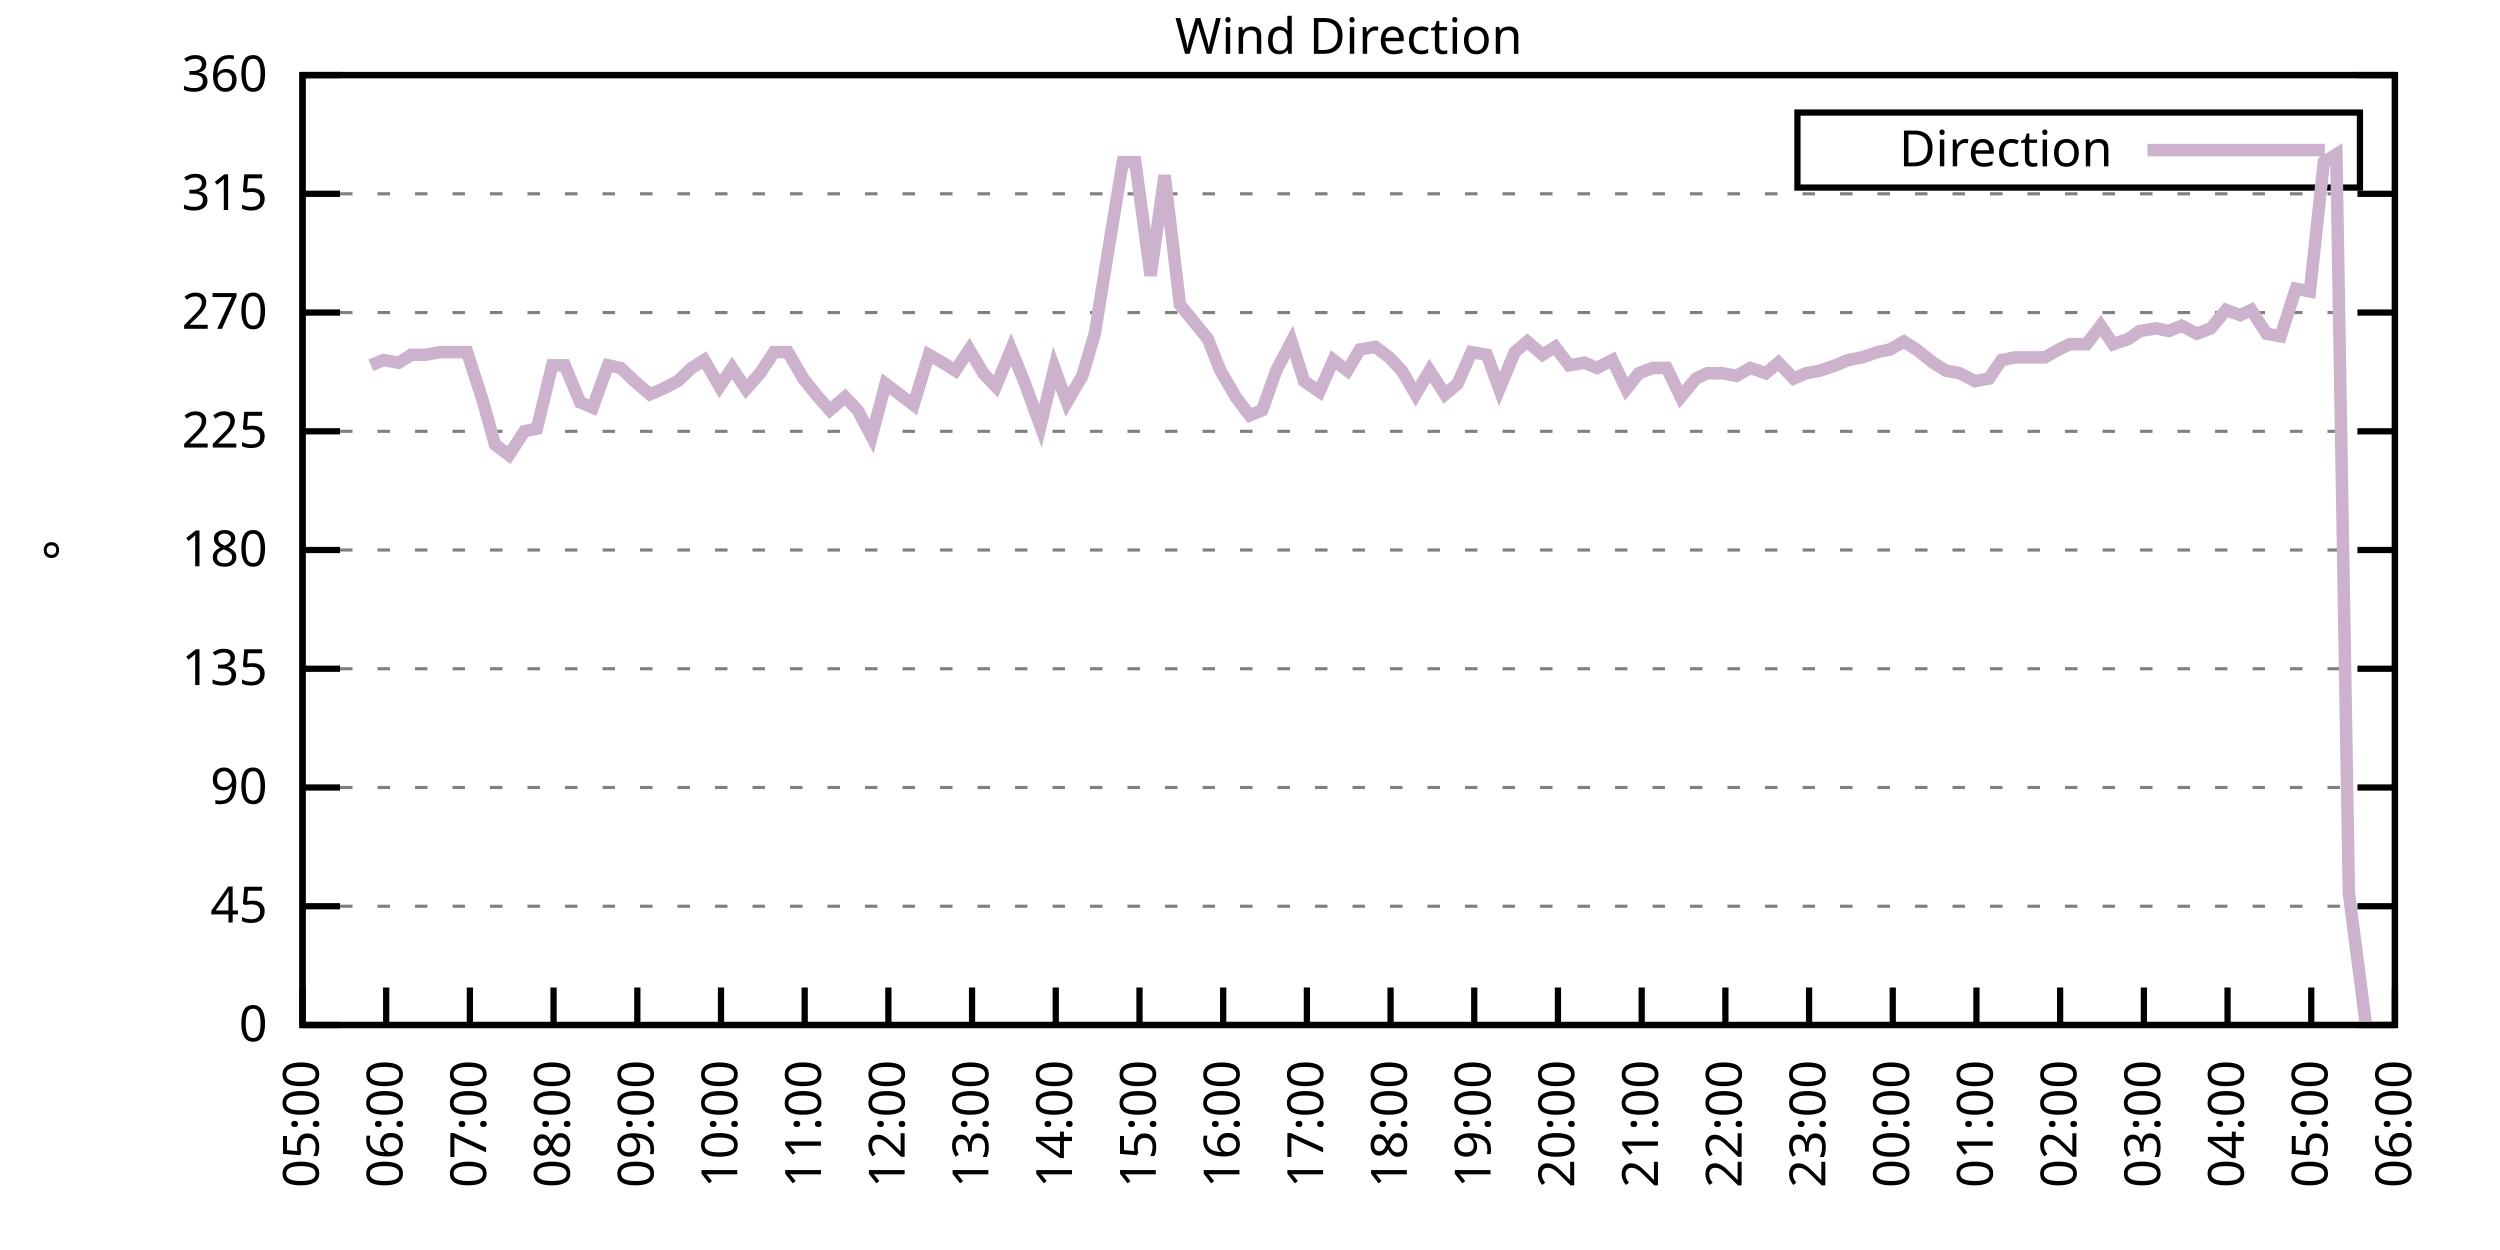
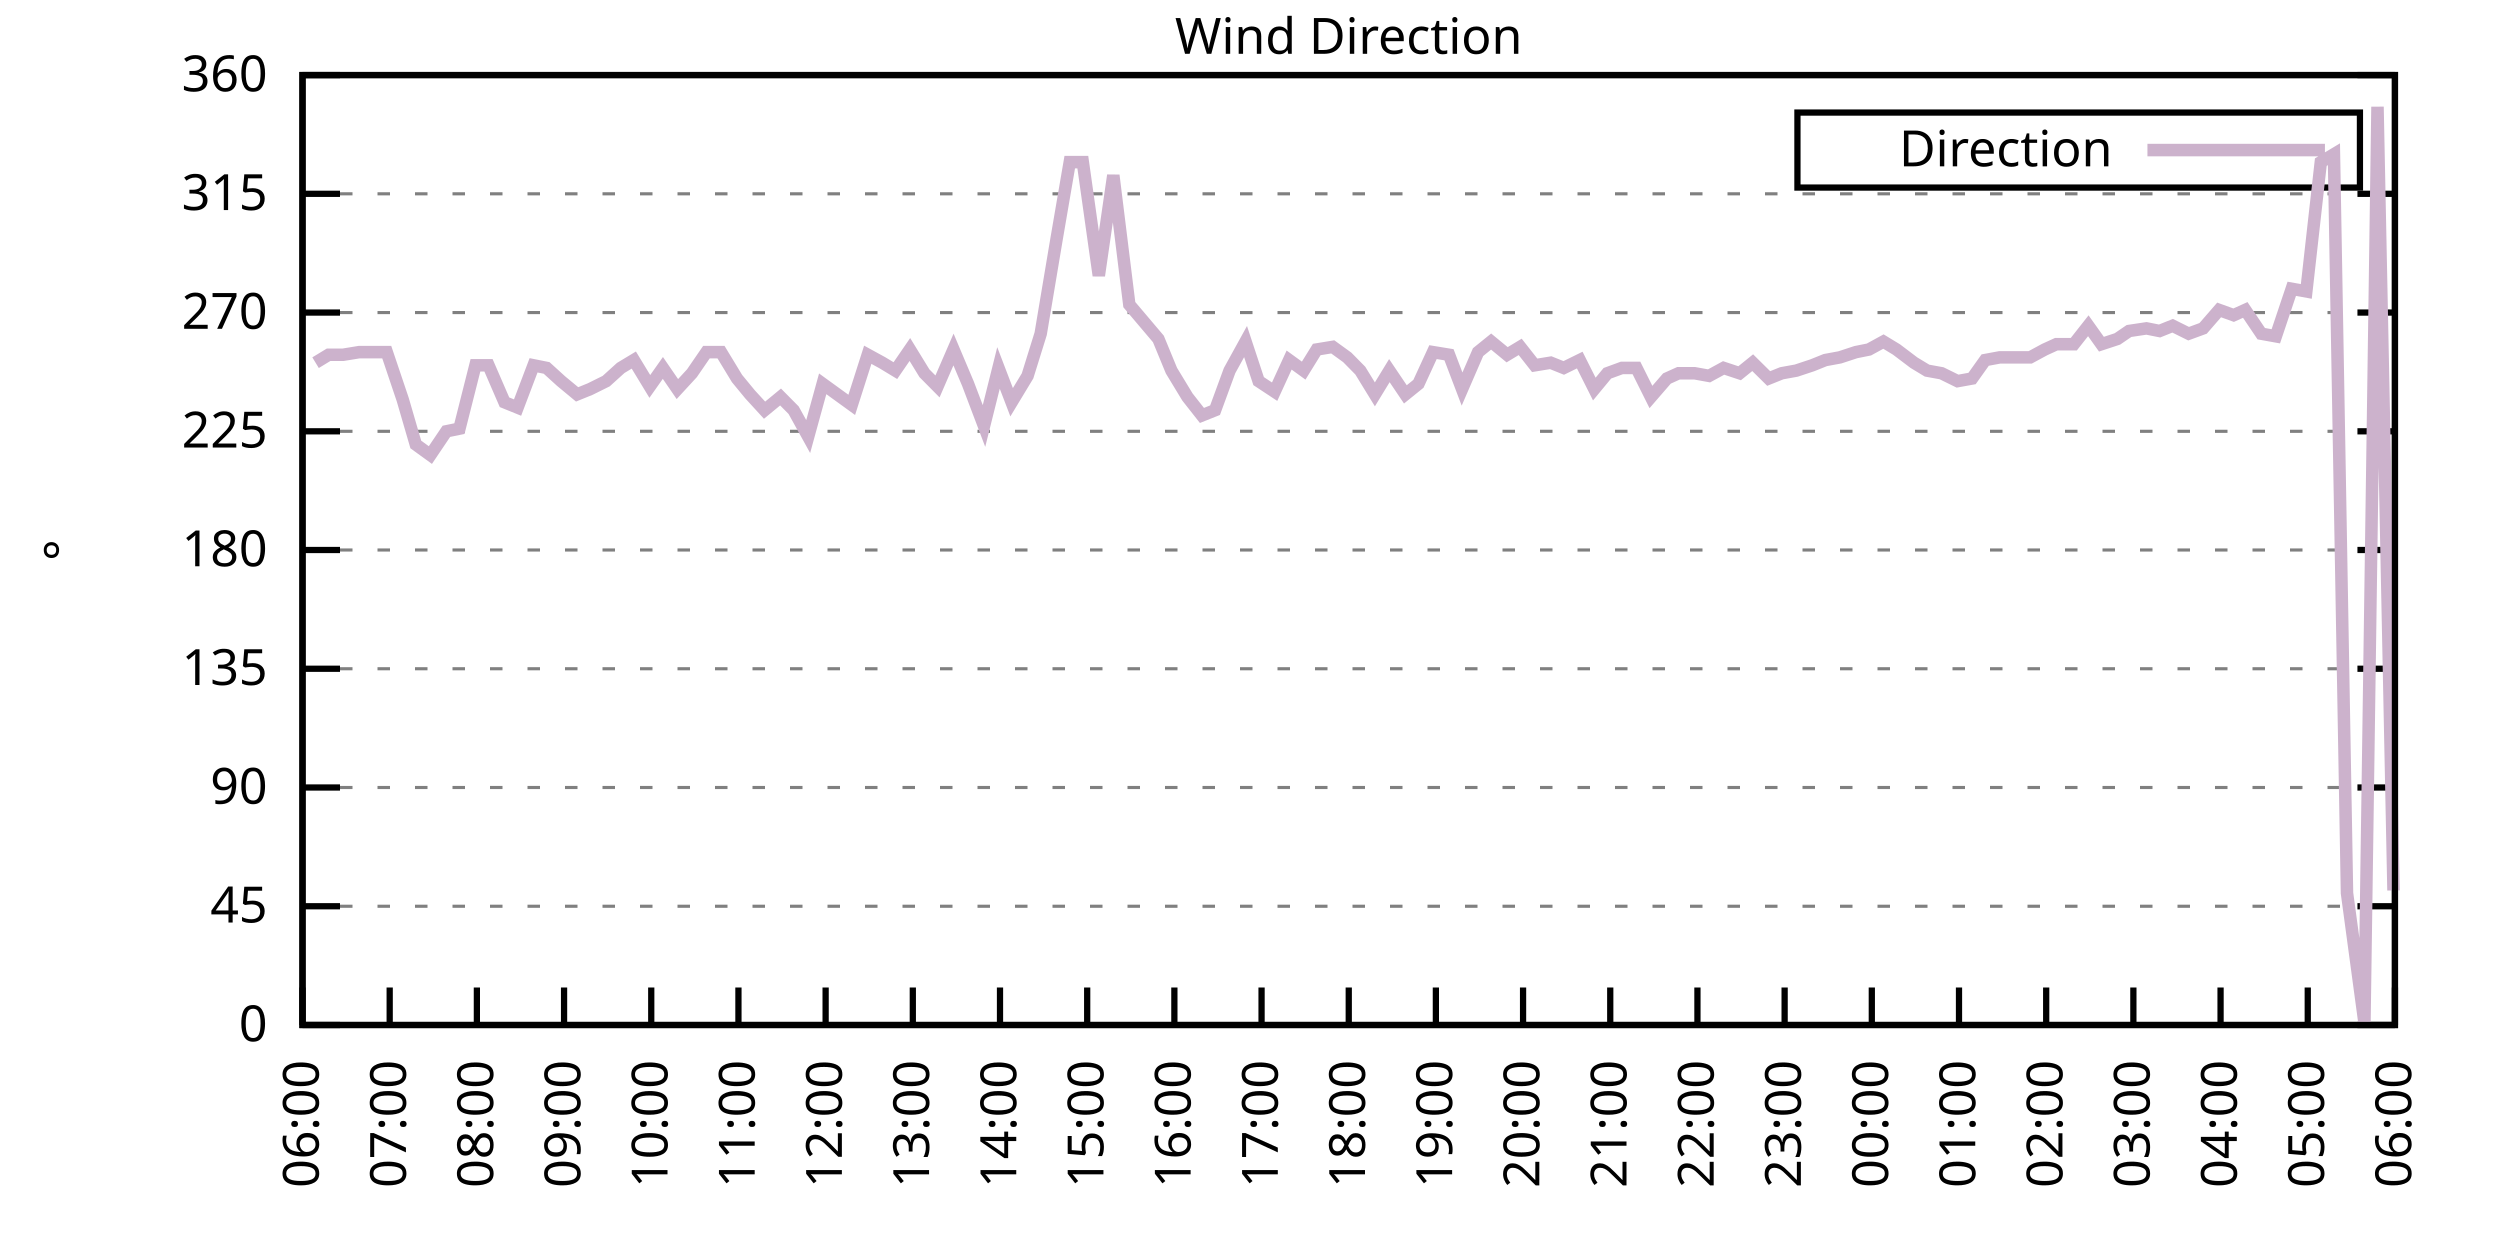
<svg xmlns="http://www.w3.org/2000/svg" xmlns:xlink="http://www.w3.org/1999/xlink" width="400" height="200" viewBox="0 0 400 200">
  <g id="gnuplot_canvas">
    <rect x="0" y="0" width="400" height="200" fill="none" />
    <defs>
      <circle id="gpDot" r="0.5" stroke-width="0.5" stroke="currentColor" />
      <path id="gpPt0" stroke-width="0.333" stroke="currentColor" d="M-1,0 h2 M0,-1 v2" />
      <path id="gpPt1" stroke-width="0.333" stroke="currentColor" d="M-1,-1 L1,1 M1,-1 L-1,1" />
      <path id="gpPt2" stroke-width="0.333" stroke="currentColor" d="M-1,0 L1,0 M0,-1 L0,1 M-1,-1 L1,1 M-1,1 L1,-1" />
      <rect id="gpPt3" stroke-width="0.333" stroke="currentColor" x="-1" y="-1" width="2" height="2" />
      <rect id="gpPt4" stroke-width="0.333" stroke="currentColor" fill="currentColor" x="-1" y="-1" width="2" height="2" />
      <circle id="gpPt5" stroke-width="0.333" stroke="currentColor" cx="0" cy="0" r="1" />
      <use xlink:href="#gpPt5" id="gpPt6" fill="currentColor" stroke="none" />
      <path id="gpPt7" stroke-width="0.333" stroke="currentColor" d="M0,-1.33 L-1.33,0.67 L1.33,0.67 z" />
      <use xlink:href="#gpPt7" id="gpPt8" fill="currentColor" stroke="none" />
      <use xlink:href="#gpPt7" id="gpPt9" stroke="currentColor" transform="rotate(180)" />
      <use xlink:href="#gpPt9" id="gpPt10" fill="currentColor" stroke="none" />
      <use xlink:href="#gpPt3" id="gpPt11" stroke="currentColor" transform="rotate(45)" />
      <use xlink:href="#gpPt11" id="gpPt12" fill="currentColor" stroke="none" />
      <path id="gpPt13" stroke-width="0.333" stroke="currentColor" d="M0,1.330 L1.265,0.411 L0.782,-1.067 L-0.782,-1.076 L-1.265,0.411 z" />
      <use xlink:href="#gpPt13" id="gpPt14" fill="currentColor" stroke="none" />
      <filter id="textbox" filterUnits="objectBoundingBox" x="0" y="0" height="1" width="1">
        <feFlood flood-color="white" flood-opacity="1" result="bgnd" />
        <feComposite in="SourceGraphic" in2="bgnd" operator="atop" />
      </filter>
      <filter id="greybox" filterUnits="objectBoundingBox" x="0" y="0" height="1" width="1">
        <feFlood flood-color="lightgrey" flood-opacity="1" result="grey" />
        <feComposite in="SourceGraphic" in2="grey" operator="atop" />
      </filter>
    </defs>
    <g fill="none" color="white" stroke="currentColor" stroke-width="1.00" stroke-linecap="butt" stroke-linejoin="miter">
</g>
    <g fill="none" color="black" stroke="currentColor" stroke-width="1.00" stroke-linecap="butt" stroke-linejoin="miter">
      <g stroke="none" shape-rendering="crispEdges">
        <polygon fill="rgb(255, 255, 255)" points="48.40,164.00 383.18,164.00 383.18,12.02 48.40,12.02 " />
      </g>
    </g>
    <g fill="none" color="black" stroke="currentColor" stroke-width="1.00" stroke-linecap="butt" stroke-linejoin="miter">
</g>
    <g fill="none" color="black" stroke="black" stroke-width="0.50" stroke-linecap="butt" stroke-linejoin="miter">
</g>
    <g fill="none" color="gray" stroke="currentColor" stroke-width="0.50" stroke-linecap="butt" stroke-linejoin="miter">
      <path stroke="gray" stroke-dasharray="2,4" class="gridline" d="M48.40,164.00 L383.19,164.00  " />
    </g>
    <g fill="none" color="gray" stroke="gray" stroke-width="1.00" stroke-linecap="butt" stroke-linejoin="miter">
</g>
    <g fill="none" color="black" stroke="currentColor" stroke-width="1.00" stroke-linecap="butt" stroke-linejoin="miter">
      <path stroke="black" d="M48.40,164.00 L54.40,164.00 M383.19,164.00 L377.19,164.00  " />
      <g transform="translate(42.80,166.60)" stroke="none" fill="black" font-family="Sans" font-size="8.00" text-anchor="end">
        <text>
          <tspan font-family="Sans"> 0</tspan>
        </text>
      </g>
    </g>
    <g fill="none" color="black" stroke="currentColor" stroke-width="1.00" stroke-linecap="butt" stroke-linejoin="miter">
</g>
    <g fill="none" color="black" stroke="black" stroke-width="0.50" stroke-linecap="butt" stroke-linejoin="miter">
</g>
    <g fill="none" color="gray" stroke="currentColor" stroke-width="0.50" stroke-linecap="butt" stroke-linejoin="miter">
      <path stroke="gray" stroke-dasharray="2,4" class="gridline" d="M48.40,145.00 L383.19,145.00  " />
    </g>
    <g fill="none" color="gray" stroke="gray" stroke-width="1.00" stroke-linecap="butt" stroke-linejoin="miter">
</g>
    <g fill="none" color="black" stroke="currentColor" stroke-width="1.00" stroke-linecap="butt" stroke-linejoin="miter">
      <path stroke="black" d="M48.40,145.00 L54.40,145.00 M383.19,145.00 L377.19,145.00  " />
      <g transform="translate(42.80,147.60)" stroke="none" fill="black" font-family="Sans" font-size="8.00" text-anchor="end">
        <text>
          <tspan font-family="Sans"> 45</tspan>
        </text>
      </g>
    </g>
    <g fill="none" color="black" stroke="currentColor" stroke-width="1.00" stroke-linecap="butt" stroke-linejoin="miter">
</g>
    <g fill="none" color="black" stroke="black" stroke-width="0.50" stroke-linecap="butt" stroke-linejoin="miter">
</g>
    <g fill="none" color="gray" stroke="currentColor" stroke-width="0.50" stroke-linecap="butt" stroke-linejoin="miter">
      <path stroke="gray" stroke-dasharray="2,4" class="gridline" d="M48.40,126.00 L383.19,126.00  " />
    </g>
    <g fill="none" color="gray" stroke="gray" stroke-width="1.00" stroke-linecap="butt" stroke-linejoin="miter">
</g>
    <g fill="none" color="black" stroke="currentColor" stroke-width="1.00" stroke-linecap="butt" stroke-linejoin="miter">
      <path stroke="black" d="M48.40,126.00 L54.40,126.00 M383.19,126.00 L377.19,126.00  " />
      <g transform="translate(42.80,128.60)" stroke="none" fill="black" font-family="Sans" font-size="8.00" text-anchor="end">
        <text>
          <tspan font-family="Sans"> 90</tspan>
        </text>
      </g>
    </g>
    <g fill="none" color="black" stroke="currentColor" stroke-width="1.00" stroke-linecap="butt" stroke-linejoin="miter">
</g>
    <g fill="none" color="black" stroke="black" stroke-width="0.50" stroke-linecap="butt" stroke-linejoin="miter">
</g>
    <g fill="none" color="gray" stroke="currentColor" stroke-width="0.50" stroke-linecap="butt" stroke-linejoin="miter">
      <path stroke="gray" stroke-dasharray="2,4" class="gridline" d="M48.40,107.00 L383.19,107.00  " />
    </g>
    <g fill="none" color="gray" stroke="gray" stroke-width="1.00" stroke-linecap="butt" stroke-linejoin="miter">
</g>
    <g fill="none" color="black" stroke="currentColor" stroke-width="1.00" stroke-linecap="butt" stroke-linejoin="miter">
      <path stroke="black" d="M48.40,107.00 L54.40,107.00 M383.19,107.00 L377.19,107.00  " />
      <g transform="translate(42.80,109.60)" stroke="none" fill="black" font-family="Sans" font-size="8.00" text-anchor="end">
        <text>
          <tspan font-family="Sans"> 135</tspan>
        </text>
      </g>
    </g>
    <g fill="none" color="black" stroke="currentColor" stroke-width="1.00" stroke-linecap="butt" stroke-linejoin="miter">
</g>
    <g fill="none" color="black" stroke="black" stroke-width="0.50" stroke-linecap="butt" stroke-linejoin="miter">
</g>
    <g fill="none" color="gray" stroke="currentColor" stroke-width="0.50" stroke-linecap="butt" stroke-linejoin="miter">
      <path stroke="gray" stroke-dasharray="2,4" class="gridline" d="M48.40,88.00 L383.19,88.00  " />
    </g>
    <g fill="none" color="gray" stroke="gray" stroke-width="1.00" stroke-linecap="butt" stroke-linejoin="miter">
</g>
    <g fill="none" color="black" stroke="currentColor" stroke-width="1.00" stroke-linecap="butt" stroke-linejoin="miter">
      <path stroke="black" d="M48.40,88.00 L54.40,88.00 M383.19,88.00 L377.19,88.00  " />
      <g transform="translate(42.80,90.60)" stroke="none" fill="black" font-family="Sans" font-size="8.00" text-anchor="end">
        <text>
          <tspan font-family="Sans"> 180</tspan>
        </text>
      </g>
    </g>
    <g fill="none" color="black" stroke="currentColor" stroke-width="1.00" stroke-linecap="butt" stroke-linejoin="miter">
</g>
    <g fill="none" color="black" stroke="black" stroke-width="0.50" stroke-linecap="butt" stroke-linejoin="miter">
</g>
    <g fill="none" color="gray" stroke="currentColor" stroke-width="0.50" stroke-linecap="butt" stroke-linejoin="miter">
      <path stroke="gray" stroke-dasharray="2,4" class="gridline" d="M48.40,69.01 L383.19,69.01  " />
    </g>
    <g fill="none" color="gray" stroke="gray" stroke-width="1.00" stroke-linecap="butt" stroke-linejoin="miter">
</g>
    <g fill="none" color="black" stroke="currentColor" stroke-width="1.00" stroke-linecap="butt" stroke-linejoin="miter">
      <path stroke="black" d="M48.40,69.01 L54.40,69.01 M383.19,69.01 L377.19,69.01  " />
      <g transform="translate(42.80,71.61)" stroke="none" fill="black" font-family="Sans" font-size="8.00" text-anchor="end">
        <text>
          <tspan font-family="Sans"> 225</tspan>
        </text>
      </g>
    </g>
    <g fill="none" color="black" stroke="currentColor" stroke-width="1.00" stroke-linecap="butt" stroke-linejoin="miter">
</g>
    <g fill="none" color="black" stroke="black" stroke-width="0.50" stroke-linecap="butt" stroke-linejoin="miter">
</g>
    <g fill="none" color="gray" stroke="currentColor" stroke-width="0.50" stroke-linecap="butt" stroke-linejoin="miter">
      <path stroke="gray" stroke-dasharray="2,4" class="gridline" d="M48.40,50.01 L383.19,50.01  " />
    </g>
    <g fill="none" color="gray" stroke="gray" stroke-width="1.00" stroke-linecap="butt" stroke-linejoin="miter">
</g>
    <g fill="none" color="black" stroke="currentColor" stroke-width="1.00" stroke-linecap="butt" stroke-linejoin="miter">
      <path stroke="black" d="M48.40,50.01 L54.40,50.01 M383.19,50.01 L377.19,50.01  " />
      <g transform="translate(42.80,52.61)" stroke="none" fill="black" font-family="Sans" font-size="8.00" text-anchor="end">
        <text>
          <tspan font-family="Sans"> 270</tspan>
        </text>
      </g>
    </g>
    <g fill="none" color="black" stroke="currentColor" stroke-width="1.00" stroke-linecap="butt" stroke-linejoin="miter">
</g>
    <g fill="none" color="black" stroke="black" stroke-width="0.50" stroke-linecap="butt" stroke-linejoin="miter">
</g>
    <g fill="none" color="gray" stroke="currentColor" stroke-width="0.50" stroke-linecap="butt" stroke-linejoin="miter">
      <path stroke="gray" stroke-dasharray="2,4" class="gridline" d="M48.40,31.01 L383.19,31.01  " />
    </g>
    <g fill="none" color="gray" stroke="gray" stroke-width="1.00" stroke-linecap="butt" stroke-linejoin="miter">
</g>
    <g fill="none" color="black" stroke="currentColor" stroke-width="1.00" stroke-linecap="butt" stroke-linejoin="miter">
      <path stroke="black" d="M48.40,31.01 L54.40,31.01 M383.19,31.01 L377.19,31.01  " />
      <g transform="translate(42.80,33.61)" stroke="none" fill="black" font-family="Sans" font-size="8.00" text-anchor="end">
        <text>
          <tspan font-family="Sans"> 315</tspan>
        </text>
      </g>
    </g>
    <g fill="none" color="black" stroke="currentColor" stroke-width="1.00" stroke-linecap="butt" stroke-linejoin="miter">
</g>
    <g fill="none" color="black" stroke="black" stroke-width="0.50" stroke-linecap="butt" stroke-linejoin="miter">
</g>
    <g fill="none" color="gray" stroke="currentColor" stroke-width="0.50" stroke-linecap="butt" stroke-linejoin="miter">
      <path stroke="gray" stroke-dasharray="2,4" class="gridline" d="M48.40,12.01 L383.19,12.01  " />
    </g>
    <g fill="none" color="gray" stroke="gray" stroke-width="1.00" stroke-linecap="butt" stroke-linejoin="miter">
</g>
    <g fill="none" color="black" stroke="currentColor" stroke-width="1.00" stroke-linecap="butt" stroke-linejoin="miter">
      <path stroke="black" d="M48.40,12.01 L54.40,12.01 M383.19,12.01 L377.19,12.01  " />
      <g transform="translate(42.80,14.61)" stroke="none" fill="black" font-family="Sans" font-size="8.00" text-anchor="end">
        <text>
          <tspan font-family="Sans"> 360</tspan>
        </text>
      </g>
    </g>
    <g fill="none" color="black" stroke="currentColor" stroke-width="1.00" stroke-linecap="butt" stroke-linejoin="miter">
      <path stroke="black" d="M48.40,164.00 L48.40,158.00  " />
      <g transform="translate(51.00,169.60) rotate(270.00)" stroke="none" fill="black" font-family="Sans" font-size="8.00" text-anchor="end">
        <text>
-           <tspan font-family="Sans">05:00</tspan>
-         </text>
-       </g>
-     </g>
-     <g fill="none" color="black" stroke="currentColor" stroke-width="1.00" stroke-linecap="butt" stroke-linejoin="miter">
-       <path stroke="black" d="M61.79,164.00 L61.79,158.00  " />
-       <g transform="translate(64.39,169.60) rotate(270.00)" stroke="none" fill="black" font-family="Sans" font-size="8.00" text-anchor="end">
-         <text>
          <tspan font-family="Sans">06:00</tspan>
        </text>
      </g>
    </g>
    <g fill="none" color="black" stroke="currentColor" stroke-width="1.00" stroke-linecap="butt" stroke-linejoin="miter">
-       <path stroke="black" d="M75.18,164.00 L75.18,158.00  " />
-       <g transform="translate(77.78,169.60) rotate(270.00)" stroke="none" fill="black" font-family="Sans" font-size="8.00" text-anchor="end">
+       <path stroke="black" d="M62.35,164.00 L62.35,158.00  " />
+       <g transform="translate(64.95,169.60) rotate(270.00)" stroke="none" fill="black" font-family="Sans" font-size="8.00" text-anchor="end">
        <text>
          <tspan font-family="Sans">07:00</tspan>
        </text>
      </g>
    </g>
    <g fill="none" color="black" stroke="currentColor" stroke-width="1.00" stroke-linecap="butt" stroke-linejoin="miter">
-       <path stroke="black" d="M88.57,164.00 L88.57,158.00  " />
-       <g transform="translate(91.17,169.60) rotate(270.00)" stroke="none" fill="black" font-family="Sans" font-size="8.00" text-anchor="end">
+       <path stroke="black" d="M76.30,164.00 L76.30,158.00  " />
+       <g transform="translate(78.90,169.60) rotate(270.00)" stroke="none" fill="black" font-family="Sans" font-size="8.00" text-anchor="end">
        <text>
          <tspan font-family="Sans">08:00</tspan>
        </text>
      </g>
    </g>
    <g fill="none" color="black" stroke="currentColor" stroke-width="1.00" stroke-linecap="butt" stroke-linejoin="miter">
-       <path stroke="black" d="M101.97,164.00 L101.97,158.00  " />
-       <g transform="translate(104.57,169.60) rotate(270.00)" stroke="none" fill="black" font-family="Sans" font-size="8.00" text-anchor="end">
+       <path stroke="black" d="M90.25,164.00 L90.25,158.00  " />
+       <g transform="translate(92.85,169.60) rotate(270.00)" stroke="none" fill="black" font-family="Sans" font-size="8.00" text-anchor="end">
        <text>
          <tspan font-family="Sans">09:00</tspan>
        </text>
      </g>
    </g>
    <g fill="none" color="black" stroke="currentColor" stroke-width="1.00" stroke-linecap="butt" stroke-linejoin="miter">
-       <path stroke="black" d="M115.36,164.00 L115.36,158.00  " />
-       <g transform="translate(117.96,169.60) rotate(270.00)" stroke="none" fill="black" font-family="Sans" font-size="8.00" text-anchor="end">
+       <path stroke="black" d="M104.20,164.00 L104.20,158.00  " />
+       <g transform="translate(106.80,169.60) rotate(270.00)" stroke="none" fill="black" font-family="Sans" font-size="8.00" text-anchor="end">
        <text>
          <tspan font-family="Sans">10:00</tspan>
        </text>
      </g>
    </g>
    <g fill="none" color="black" stroke="currentColor" stroke-width="1.00" stroke-linecap="butt" stroke-linejoin="miter">
-       <path stroke="black" d="M128.75,164.00 L128.75,158.00  " />
-       <g transform="translate(131.35,169.60) rotate(270.00)" stroke="none" fill="black" font-family="Sans" font-size="8.00" text-anchor="end">
+       <path stroke="black" d="M118.15,164.00 L118.15,158.00  " />
+       <g transform="translate(120.75,169.60) rotate(270.00)" stroke="none" fill="black" font-family="Sans" font-size="8.00" text-anchor="end">
        <text>
          <tspan font-family="Sans">11:00</tspan>
        </text>
      </g>
    </g>
    <g fill="none" color="black" stroke="currentColor" stroke-width="1.00" stroke-linecap="butt" stroke-linejoin="miter">
-       <path stroke="black" d="M142.14,164.00 L142.14,158.00  " />
-       <g transform="translate(144.74,169.60) rotate(270.00)" stroke="none" fill="black" font-family="Sans" font-size="8.00" text-anchor="end">
+       <path stroke="black" d="M132.10,164.00 L132.10,158.00  " />
+       <g transform="translate(134.70,169.60) rotate(270.00)" stroke="none" fill="black" font-family="Sans" font-size="8.00" text-anchor="end">
        <text>
          <tspan font-family="Sans">12:00</tspan>
        </text>
      </g>
    </g>
    <g fill="none" color="black" stroke="currentColor" stroke-width="1.00" stroke-linecap="butt" stroke-linejoin="miter">
-       <path stroke="black" d="M155.53,164.00 L155.53,158.00  " />
-       <g transform="translate(158.13,169.60) rotate(270.00)" stroke="none" fill="black" font-family="Sans" font-size="8.00" text-anchor="end">
+       <path stroke="black" d="M146.05,164.00 L146.05,158.00  " />
+       <g transform="translate(148.65,169.60) rotate(270.00)" stroke="none" fill="black" font-family="Sans" font-size="8.00" text-anchor="end">
        <text>
          <tspan font-family="Sans">13:00</tspan>
        </text>
      </g>
    </g>
    <g fill="none" color="black" stroke="currentColor" stroke-width="1.00" stroke-linecap="butt" stroke-linejoin="miter">
-       <path stroke="black" d="M168.92,164.00 L168.92,158.00  " />
-       <g transform="translate(171.52,169.60) rotate(270.00)" stroke="none" fill="black" font-family="Sans" font-size="8.00" text-anchor="end">
+       <path stroke="black" d="M160.00,164.00 L160.00,158.00  " />
+       <g transform="translate(162.60,169.60) rotate(270.00)" stroke="none" fill="black" font-family="Sans" font-size="8.00" text-anchor="end">
        <text>
          <tspan font-family="Sans">14:00</tspan>
        </text>
      </g>
    </g>
    <g fill="none" color="black" stroke="currentColor" stroke-width="1.00" stroke-linecap="butt" stroke-linejoin="miter">
-       <path stroke="black" d="M182.32,164.00 L182.32,158.00  " />
-       <g transform="translate(184.92,169.60) rotate(270.00)" stroke="none" fill="black" font-family="Sans" font-size="8.00" text-anchor="end">
+       <path stroke="black" d="M173.95,164.00 L173.95,158.00  " />
+       <g transform="translate(176.55,169.60) rotate(270.00)" stroke="none" fill="black" font-family="Sans" font-size="8.00" text-anchor="end">
        <text>
          <tspan font-family="Sans">15:00</tspan>
        </text>
      </g>
    </g>
    <g fill="none" color="black" stroke="currentColor" stroke-width="1.00" stroke-linecap="butt" stroke-linejoin="miter">
-       <path stroke="black" d="M195.71,164.00 L195.71,158.00  " />
-       <g transform="translate(198.31,169.60) rotate(270.00)" stroke="none" fill="black" font-family="Sans" font-size="8.00" text-anchor="end">
+       <path stroke="black" d="M187.90,164.00 L187.90,158.00  " />
+       <g transform="translate(190.50,169.60) rotate(270.00)" stroke="none" fill="black" font-family="Sans" font-size="8.00" text-anchor="end">
        <text>
          <tspan font-family="Sans">16:00</tspan>
        </text>
      </g>
    </g>
    <g fill="none" color="black" stroke="currentColor" stroke-width="1.00" stroke-linecap="butt" stroke-linejoin="miter">
-       <path stroke="black" d="M209.10,164.00 L209.10,158.00  " />
-       <g transform="translate(211.70,169.60) rotate(270.00)" stroke="none" fill="black" font-family="Sans" font-size="8.00" text-anchor="end">
+       <path stroke="black" d="M201.85,164.00 L201.85,158.00  " />
+       <g transform="translate(204.45,169.60) rotate(270.00)" stroke="none" fill="black" font-family="Sans" font-size="8.00" text-anchor="end">
        <text>
          <tspan font-family="Sans">17:00</tspan>
        </text>
      </g>
    </g>
    <g fill="none" color="black" stroke="currentColor" stroke-width="1.00" stroke-linecap="butt" stroke-linejoin="miter">
-       <path stroke="black" d="M222.49,164.00 L222.49,158.00  " />
-       <g transform="translate(225.09,169.60) rotate(270.00)" stroke="none" fill="black" font-family="Sans" font-size="8.00" text-anchor="end">
+       <path stroke="black" d="M215.80,164.00 L215.80,158.00  " />
+       <g transform="translate(218.40,169.60) rotate(270.00)" stroke="none" fill="black" font-family="Sans" font-size="8.00" text-anchor="end">
        <text>
          <tspan font-family="Sans">18:00</tspan>
        </text>
      </g>
    </g>
    <g fill="none" color="black" stroke="currentColor" stroke-width="1.00" stroke-linecap="butt" stroke-linejoin="miter">
-       <path stroke="black" d="M235.88,164.00 L235.88,158.00  " />
-       <g transform="translate(238.48,169.60) rotate(270.00)" stroke="none" fill="black" font-family="Sans" font-size="8.00" text-anchor="end">
+       <path stroke="black" d="M229.74,164.00 L229.74,158.00  " />
+       <g transform="translate(232.34,169.60) rotate(270.00)" stroke="none" fill="black" font-family="Sans" font-size="8.00" text-anchor="end">
        <text>
          <tspan font-family="Sans">19:00</tspan>
        </text>
      </g>
    </g>
    <g fill="none" color="black" stroke="currentColor" stroke-width="1.00" stroke-linecap="butt" stroke-linejoin="miter">
-       <path stroke="black" d="M249.27,164.00 L249.27,158.00  " />
-       <g transform="translate(251.87,169.60) rotate(270.00)" stroke="none" fill="black" font-family="Sans" font-size="8.00" text-anchor="end">
+       <path stroke="black" d="M243.69,164.00 L243.69,158.00  " />
+       <g transform="translate(246.29,169.60) rotate(270.00)" stroke="none" fill="black" font-family="Sans" font-size="8.00" text-anchor="end">
        <text>
          <tspan font-family="Sans">20:00</tspan>
        </text>
      </g>
    </g>
    <g fill="none" color="black" stroke="currentColor" stroke-width="1.00" stroke-linecap="butt" stroke-linejoin="miter">
-       <path stroke="black" d="M262.67,164.00 L262.67,158.00  " />
-       <g transform="translate(265.27,169.60) rotate(270.00)" stroke="none" fill="black" font-family="Sans" font-size="8.00" text-anchor="end">
+       <path stroke="black" d="M257.64,164.00 L257.64,158.00  " />
+       <g transform="translate(260.24,169.60) rotate(270.00)" stroke="none" fill="black" font-family="Sans" font-size="8.00" text-anchor="end">
        <text>
          <tspan font-family="Sans">21:00</tspan>
        </text>
      </g>
    </g>
    <g fill="none" color="black" stroke="currentColor" stroke-width="1.00" stroke-linecap="butt" stroke-linejoin="miter">
-       <path stroke="black" d="M276.06,164.00 L276.06,158.00  " />
-       <g transform="translate(278.66,169.60) rotate(270.00)" stroke="none" fill="black" font-family="Sans" font-size="8.00" text-anchor="end">
+       <path stroke="black" d="M271.59,164.00 L271.59,158.00  " />
+       <g transform="translate(274.19,169.60) rotate(270.00)" stroke="none" fill="black" font-family="Sans" font-size="8.00" text-anchor="end">
        <text>
          <tspan font-family="Sans">22:00</tspan>
        </text>
      </g>
    </g>
    <g fill="none" color="black" stroke="currentColor" stroke-width="1.00" stroke-linecap="butt" stroke-linejoin="miter">
-       <path stroke="black" d="M289.45,164.00 L289.45,158.00  " />
-       <g transform="translate(292.05,169.60) rotate(270.00)" stroke="none" fill="black" font-family="Sans" font-size="8.00" text-anchor="end">
+       <path stroke="black" d="M285.54,164.00 L285.54,158.00  " />
+       <g transform="translate(288.14,169.60) rotate(270.00)" stroke="none" fill="black" font-family="Sans" font-size="8.00" text-anchor="end">
        <text>
          <tspan font-family="Sans">23:00</tspan>
        </text>
      </g>
    </g>
    <g fill="none" color="black" stroke="currentColor" stroke-width="1.00" stroke-linecap="butt" stroke-linejoin="miter">
-       <path stroke="black" d="M302.84,164.00 L302.84,158.00  " />
-       <g transform="translate(305.44,169.60) rotate(270.00)" stroke="none" fill="black" font-family="Sans" font-size="8.00" text-anchor="end">
+       <path stroke="black" d="M299.49,164.00 L299.49,158.00  " />
+       <g transform="translate(302.09,169.60) rotate(270.00)" stroke="none" fill="black" font-family="Sans" font-size="8.00" text-anchor="end">
        <text>
          <tspan font-family="Sans">00:00</tspan>
        </text>
      </g>
    </g>
    <g fill="none" color="black" stroke="currentColor" stroke-width="1.00" stroke-linecap="butt" stroke-linejoin="miter">
-       <path stroke="black" d="M316.23,164.00 L316.23,158.00  " />
-       <g transform="translate(318.83,169.60) rotate(270.00)" stroke="none" fill="black" font-family="Sans" font-size="8.00" text-anchor="end">
+       <path stroke="black" d="M313.44,164.00 L313.44,158.00  " />
+       <g transform="translate(316.04,169.60) rotate(270.00)" stroke="none" fill="black" font-family="Sans" font-size="8.00" text-anchor="end">
        <text>
          <tspan font-family="Sans">01:00</tspan>
        </text>
      </g>
    </g>
    <g fill="none" color="black" stroke="currentColor" stroke-width="1.00" stroke-linecap="butt" stroke-linejoin="miter">
-       <path stroke="black" d="M329.62,164.00 L329.62,158.00  " />
-       <g transform="translate(332.22,169.60) rotate(270.00)" stroke="none" fill="black" font-family="Sans" font-size="8.00" text-anchor="end">
+       <path stroke="black" d="M327.39,164.00 L327.39,158.00  " />
+       <g transform="translate(329.99,169.60) rotate(270.00)" stroke="none" fill="black" font-family="Sans" font-size="8.00" text-anchor="end">
        <text>
          <tspan font-family="Sans">02:00</tspan>
        </text>
      </g>
    </g>
    <g fill="none" color="black" stroke="currentColor" stroke-width="1.00" stroke-linecap="butt" stroke-linejoin="miter">
-       <path stroke="black" d="M343.02,164.00 L343.02,158.00  " />
-       <g transform="translate(345.62,169.60) rotate(270.00)" stroke="none" fill="black" font-family="Sans" font-size="8.00" text-anchor="end">
+       <path stroke="black" d="M341.34,164.00 L341.34,158.00  " />
+       <g transform="translate(343.94,169.60) rotate(270.00)" stroke="none" fill="black" font-family="Sans" font-size="8.00" text-anchor="end">
        <text>
          <tspan font-family="Sans">03:00</tspan>
        </text>
      </g>
    </g>
    <g fill="none" color="black" stroke="currentColor" stroke-width="1.00" stroke-linecap="butt" stroke-linejoin="miter">
-       <path stroke="black" d="M356.41,164.00 L356.41,158.00  " />
-       <g transform="translate(359.01,169.60) rotate(270.00)" stroke="none" fill="black" font-family="Sans" font-size="8.00" text-anchor="end">
+       <path stroke="black" d="M355.29,164.00 L355.29,158.00  " />
+       <g transform="translate(357.89,169.60) rotate(270.00)" stroke="none" fill="black" font-family="Sans" font-size="8.00" text-anchor="end">
        <text>
          <tspan font-family="Sans">04:00</tspan>
        </text>
      </g>
    </g>
    <g fill="none" color="black" stroke="currentColor" stroke-width="1.00" stroke-linecap="butt" stroke-linejoin="miter">
-       <path stroke="black" d="M369.80,164.00 L369.80,158.00  " />
-       <g transform="translate(372.40,169.60) rotate(270.00)" stroke="none" fill="black" font-family="Sans" font-size="8.00" text-anchor="end">
+       <path stroke="black" d="M369.24,164.00 L369.24,158.00  " />
+       <g transform="translate(371.84,169.60) rotate(270.00)" stroke="none" fill="black" font-family="Sans" font-size="8.00" text-anchor="end">
        <text>
          <tspan font-family="Sans">05:00</tspan>
        </text>
      </g>
    </g>
    <g fill="none" color="black" stroke="currentColor" stroke-width="1.00" stroke-linecap="butt" stroke-linejoin="miter">
      <path stroke="black" d="M383.19,164.00 L383.19,158.00  " />
      <g transform="translate(385.79,169.60) rotate(270.00)" stroke="none" fill="black" font-family="Sans" font-size="8.00" text-anchor="end">
        <text>
          <tspan font-family="Sans">06:00</tspan>
        </text>
      </g>
    </g>
    <g fill="none" color="black" stroke="currentColor" stroke-width="1.00" stroke-linecap="butt" stroke-linejoin="miter">
</g>
    <g fill="none" color="black" stroke="currentColor" stroke-width="1.00" stroke-linecap="butt" stroke-linejoin="miter">
      <path stroke="black" d="M48.40,12.01 L48.40,164.00 L383.19,164.00 L383.19,12.01 L48.40,12.01 Z  " />
    </g>
    <g fill="none" color="black" stroke="currentColor" stroke-width="1.00" stroke-linecap="butt" stroke-linejoin="miter">
</g>
    <g fill="none" color="black" stroke="currentColor" stroke-width="1.00" stroke-linecap="butt" stroke-linejoin="miter">
      <path stroke="black" d="M287.59,30.01 L287.59,18.01 L377.59,18.01 L377.59,30.01 L287.59,30.01 Z  " />
    </g>
    <g id="Wind_direction_plot_1">
      <g fill="none" color="white" stroke="black" stroke-width="2.00" stroke-linecap="butt" stroke-linejoin="miter">
</g>
      <g fill="none" color="black" stroke="currentColor" stroke-width="2.00" stroke-linecap="butt" stroke-linejoin="miter">
        <g transform="translate(337.99,26.61)" stroke="none" fill="black" font-family="Sans" font-size="8.00" text-anchor="end">
          <text>
            <tspan font-family="Sans">Direction</tspan>
          </text>
        </g>
      </g>
      <g fill="none" color="black" stroke="currentColor" stroke-width="2.00" stroke-linecap="butt" stroke-linejoin="miter">
-         <path stroke="rgb(204, 178, 204)" d="M343.59,24.01 L371.99,24.01 M59.34,58.45 L61.35,57.61 L63.80,58.03 L65.81,56.76 L68.04,56.76 L70.50,56.34   L72.73,56.34 L74.74,56.34 L77.19,63.94 L79.20,71.12 L81.43,72.81 L83.89,69.01 L85.90,68.58 L88.35,58.45   L90.36,58.45 L92.82,64.36 L94.82,65.21 L97.28,58.45 L99.29,58.87 L101.52,60.98 L103.98,63.10 L105.98,62.25   L108.44,60.98 L110.67,58.87 L112.68,57.61 L115.13,61.83 L117.14,58.87 L119.38,62.25 L121.61,59.72 L123.84,56.34   L126.07,56.34 L128.53,60.56 L130.54,63.10 L132.77,65.63 L135.22,63.52 L137.23,65.63 L139.46,69.85 L141.69,61.41   L146.16,64.78 L148.61,56.76 L150.85,58.03 L152.85,59.30 L155.09,55.92 L157.32,59.72 L159.33,61.83 L161.78,55.92   L164.01,61.41 L166.47,68.16 L168.70,58.87 L170.71,64.36 L173.17,60.14 L175.17,53.39 L177.63,38.19 L179.64,25.94   L181.65,25.94 L184.10,44.10 L186.33,28.05 L188.79,48.74 L193.25,54.23 L195.26,59.30 L197.72,63.52 L199.95,66.47   L201.96,65.63 L204.19,59.30 L206.64,54.65 L208.65,60.98 L211.11,62.67 L213.34,57.61 L215.57,59.30 L217.58,55.92   L220.04,55.50 L222.27,57.18 L224.28,59.30 L226.51,63.10 L228.74,59.30 L231.20,63.10 L233.20,61.41 L235.44,56.34   L237.89,56.76 L239.90,62.25 L242.36,56.34 L244.36,54.65 L246.82,56.76 L248.83,55.50 L251.06,58.45 L253.51,58.03   L255.52,58.87 L257.98,57.61 L260.21,62.25 L262.22,59.72 L264.45,58.87 L266.68,58.87 L268.92,63.52 L271.37,60.56   L273.16,59.72 L275.61,59.72 L277.84,60.14 L280.07,58.87 L282.53,59.72 L284.54,58.03 L286.99,60.56 L289.00,59.72   L291.23,59.30 L293.69,58.45 L295.70,57.61 L297.93,57.18 L300.39,56.34 L302.39,55.92 L304.63,54.65 L306.63,55.92   L309.31,58.03 L311.32,59.30 L313.55,59.72 L316.01,60.98 L318.24,60.56 L320.25,57.61 L322.48,57.18 L324.71,57.18   L327.17,57.18 L329.40,55.92 L331.19,55.07 L333.86,55.07 L336.10,52.12 L338.10,55.07 L340.56,54.23 L342.35,52.96   L345.02,52.54 L347.03,52.96 L349.04,52.12 L351.50,53.39 L353.73,52.54 L356.18,49.59 L358.42,50.43 L360.20,49.59   L362.66,53.39 L364.89,53.81 L367.34,46.21 L369.58,46.63 L371.81,25.94 L373.82,24.68 L375.82,142.89 L378.50,163.58    " />
+         <path stroke="rgb(204, 178, 204)" d="M343.59,24.01 L371.99,24.01 M50.49,58.03 L52.58,56.76 L54.91,56.76 L57.47,56.34 L59.79,56.34 L61.88,56.34   L64.44,63.94 L66.53,71.12 L68.86,72.81 L71.42,69.01 L73.51,68.58 L76.07,58.45 L78.16,58.45 L80.72,64.36   L82.81,65.21 L85.37,58.45 L87.46,58.87 L89.78,60.98 L92.34,63.10 L94.43,62.25 L96.99,60.98 L99.32,58.87   L101.41,57.61 L103.97,61.83 L106.06,58.87 L108.38,62.25 L110.71,59.72 L113.03,56.34 L115.36,56.34 L117.92,60.56   L120.01,63.10 L122.33,65.63 L124.89,63.52 L126.98,65.63 L129.31,69.85 L131.63,61.41 L136.28,64.78 L138.84,56.76   L141.16,58.03 L143.26,59.30 L145.58,55.92 L147.91,59.72 L150.00,61.83 L152.56,55.92 L154.88,61.41 L157.44,68.16   L159.76,58.87 L161.86,64.36 L164.41,60.14 L166.51,53.39 L169.06,38.19 L171.16,25.94 L173.25,25.94 L175.81,44.10   L178.13,28.05 L180.69,48.74 L185.34,54.23 L187.43,59.30 L189.99,63.52 L192.31,66.47 L194.41,65.63 L196.73,59.30   L199.29,54.65 L201.38,60.98 L203.94,62.67 L206.26,57.61 L208.59,59.30 L210.68,55.92 L213.24,55.50 L215.56,57.18   L217.65,59.30 L219.98,63.10 L222.30,59.30 L224.86,63.10 L226.95,61.41 L229.28,56.34 L231.84,56.76 L233.93,62.25   L236.49,56.34 L238.58,54.65 L241.14,56.76 L243.23,55.50 L245.55,58.45 L248.11,58.03 L250.20,58.87 L252.76,57.61   L255.09,62.25 L257.18,59.72 L259.50,58.87 L261.83,58.87 L264.15,63.52 L266.71,60.56 L268.57,59.72 L271.13,59.72   L273.45,60.14 L275.78,58.87 L278.34,59.72 L280.43,58.03 L282.99,60.56 L285.08,59.72 L287.40,59.30 L289.96,58.45   L292.05,57.61 L294.38,57.18 L296.94,56.34 L299.03,55.92 L301.35,54.65 L303.44,55.92 L306.23,58.03 L308.33,59.30   L310.65,59.72 L313.21,60.98 L315.53,60.56 L317.63,57.61 L319.95,57.18 L322.28,57.18 L324.83,57.18 L327.16,55.92   L329.02,55.07 L331.81,55.07 L334.13,52.12 L336.23,55.07 L338.78,54.23 L340.64,52.96 L343.43,52.54 L345.53,52.96   L347.62,52.12 L350.18,53.39 L352.50,52.54 L355.06,49.59 L357.38,50.43 L359.24,49.59 L361.80,53.39 L364.13,53.81   L366.68,46.21 L369.01,46.63 L371.33,25.94 L373.43,24.68 L375.52,142.89 L378.31,163.58 L380.40,17.08 L382.96,142.47    " />
      </g>
    </g>
    <g fill="none" color="black" stroke="currentColor" stroke-width="2.00" stroke-linecap="butt" stroke-linejoin="miter">
</g>
    <g fill="none" color="black" stroke="black" stroke-width="1.00" stroke-linecap="butt" stroke-linejoin="miter">
</g>
    <g fill="none" color="black" stroke="currentColor" stroke-width="1.00" stroke-linecap="butt" stroke-linejoin="miter">
      <path stroke="black" d="M48.40,12.01 L48.40,164.00 L383.19,164.00 L383.19,12.01 L48.40,12.01 Z  " />
      <g transform="translate(12.80,88.01) rotate(270.00)" stroke="none" fill="black" font-family="Sans" font-size="8.00" text-anchor="middle">
        <text>
          <tspan font-family="Sans">°</tspan>
        </text>
      </g>
    </g>
    <g fill="none" color="black" stroke="currentColor" stroke-width="1.00" stroke-linecap="butt" stroke-linejoin="miter">
</g>
    <g fill="none" color="black" stroke="currentColor" stroke-width="1.00" stroke-linecap="butt" stroke-linejoin="miter">
      <g transform="translate(215.79,8.61)" stroke="none" fill="black" font-family="Sans" font-size="8.00" text-anchor="middle">
        <text>
          <tspan font-family="Sans">Wind Direction</tspan>
        </text>
      </g>
    </g>
    <g fill="none" color="black" stroke="currentColor" stroke-width="1.00" stroke-linecap="butt" stroke-linejoin="miter">
</g>
  </g>
</svg>
